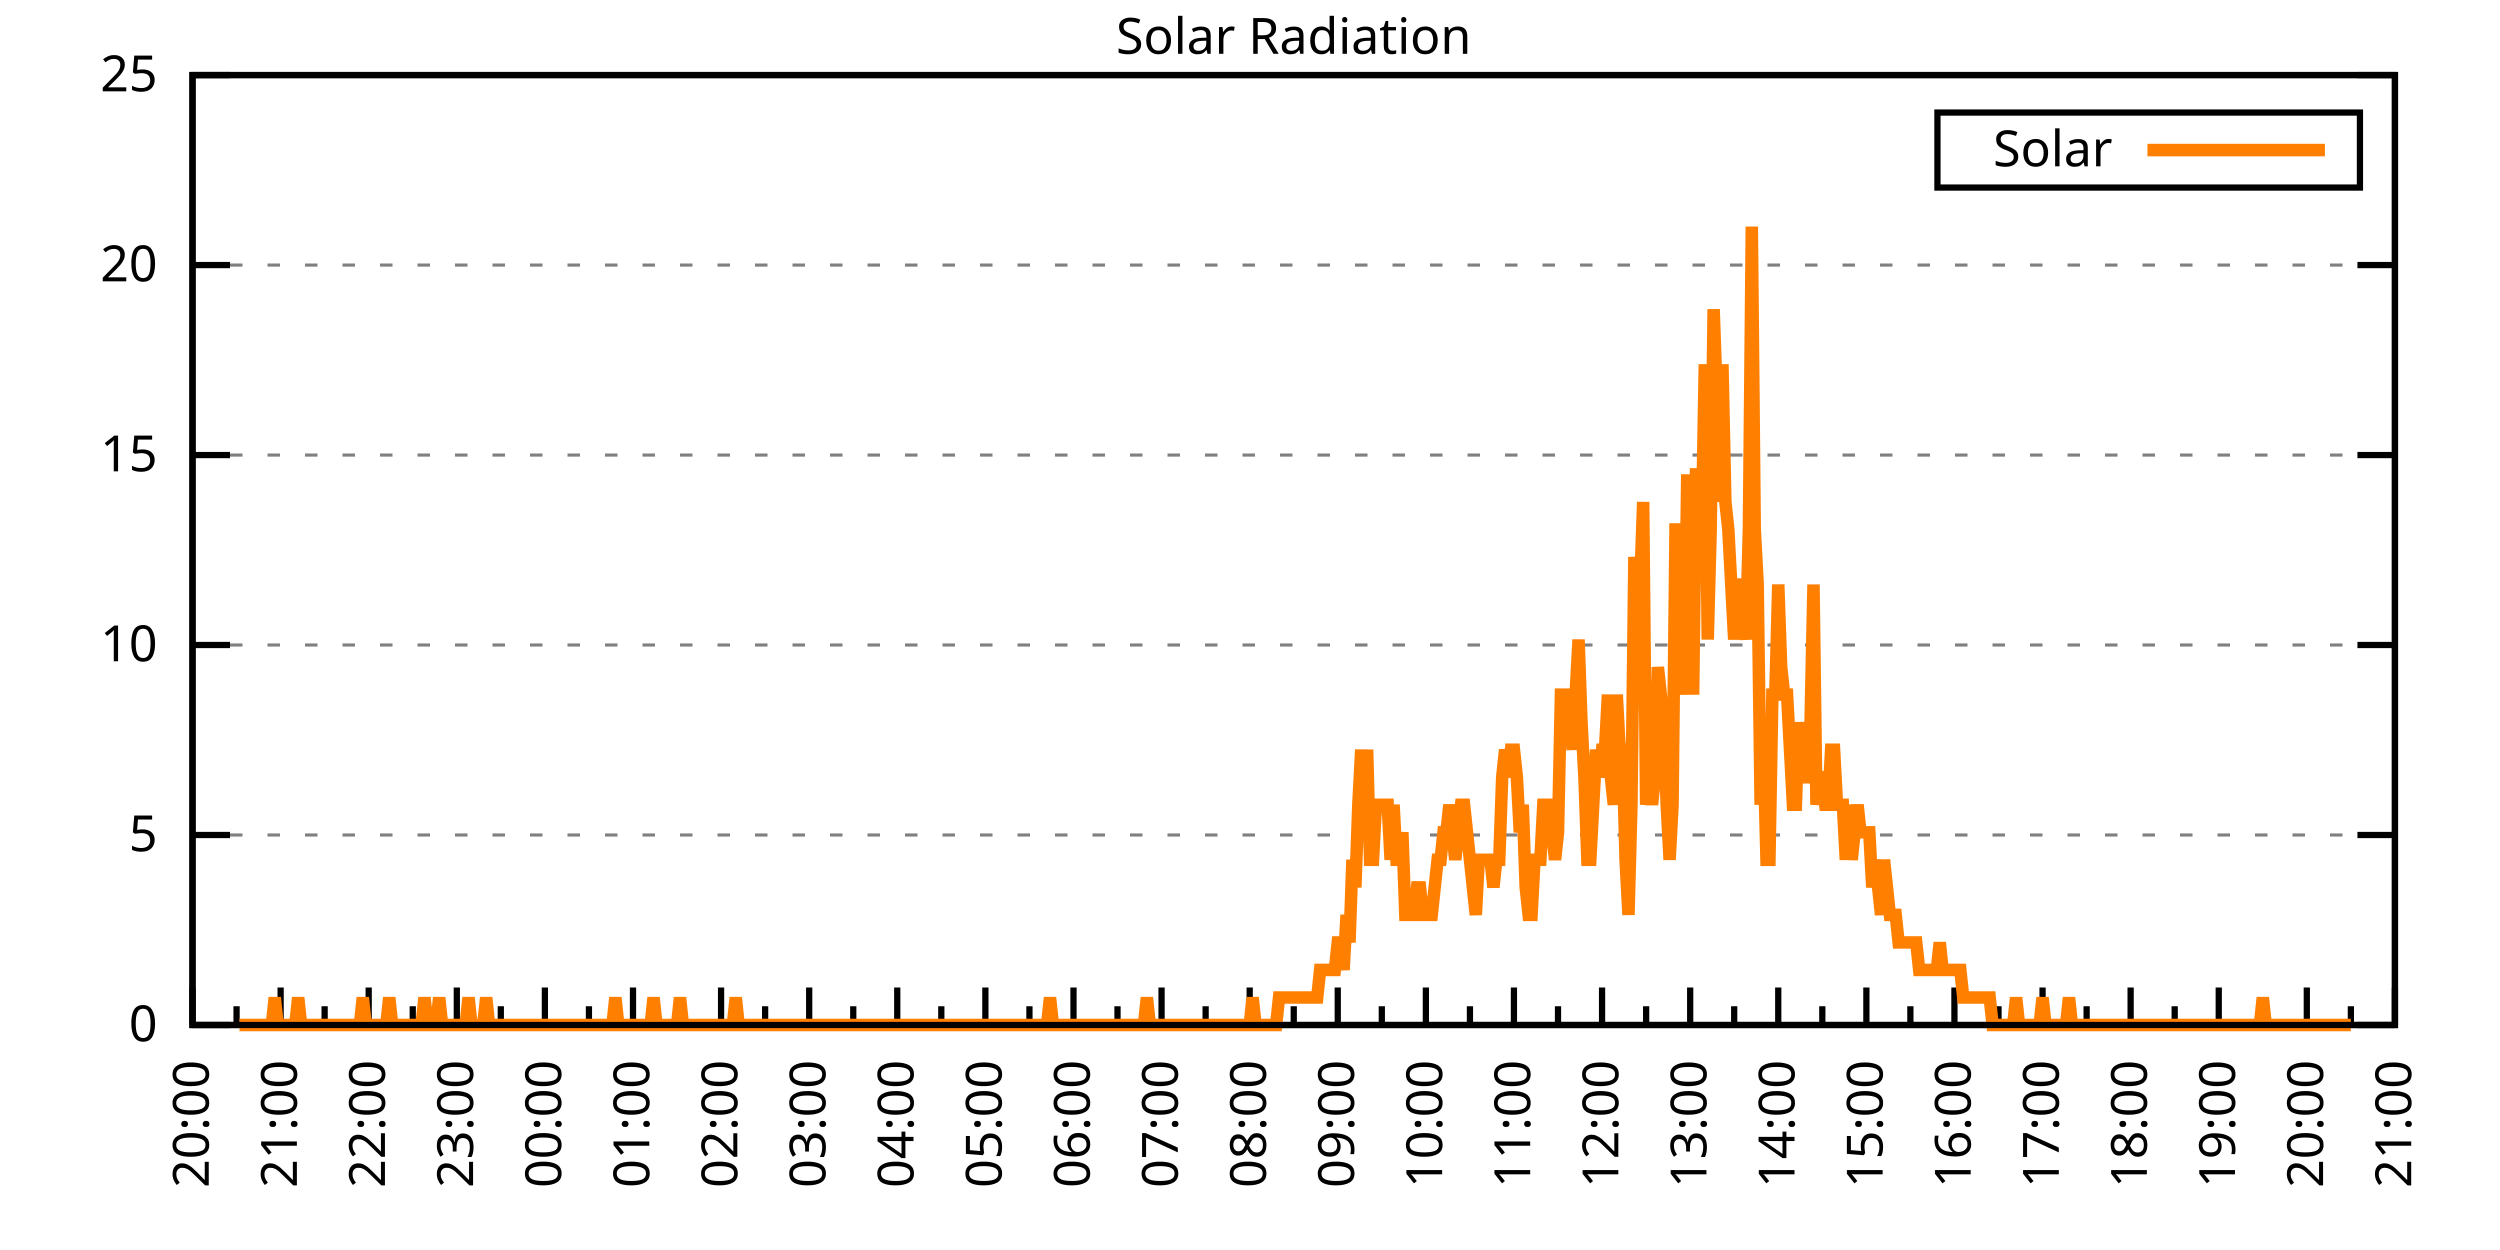
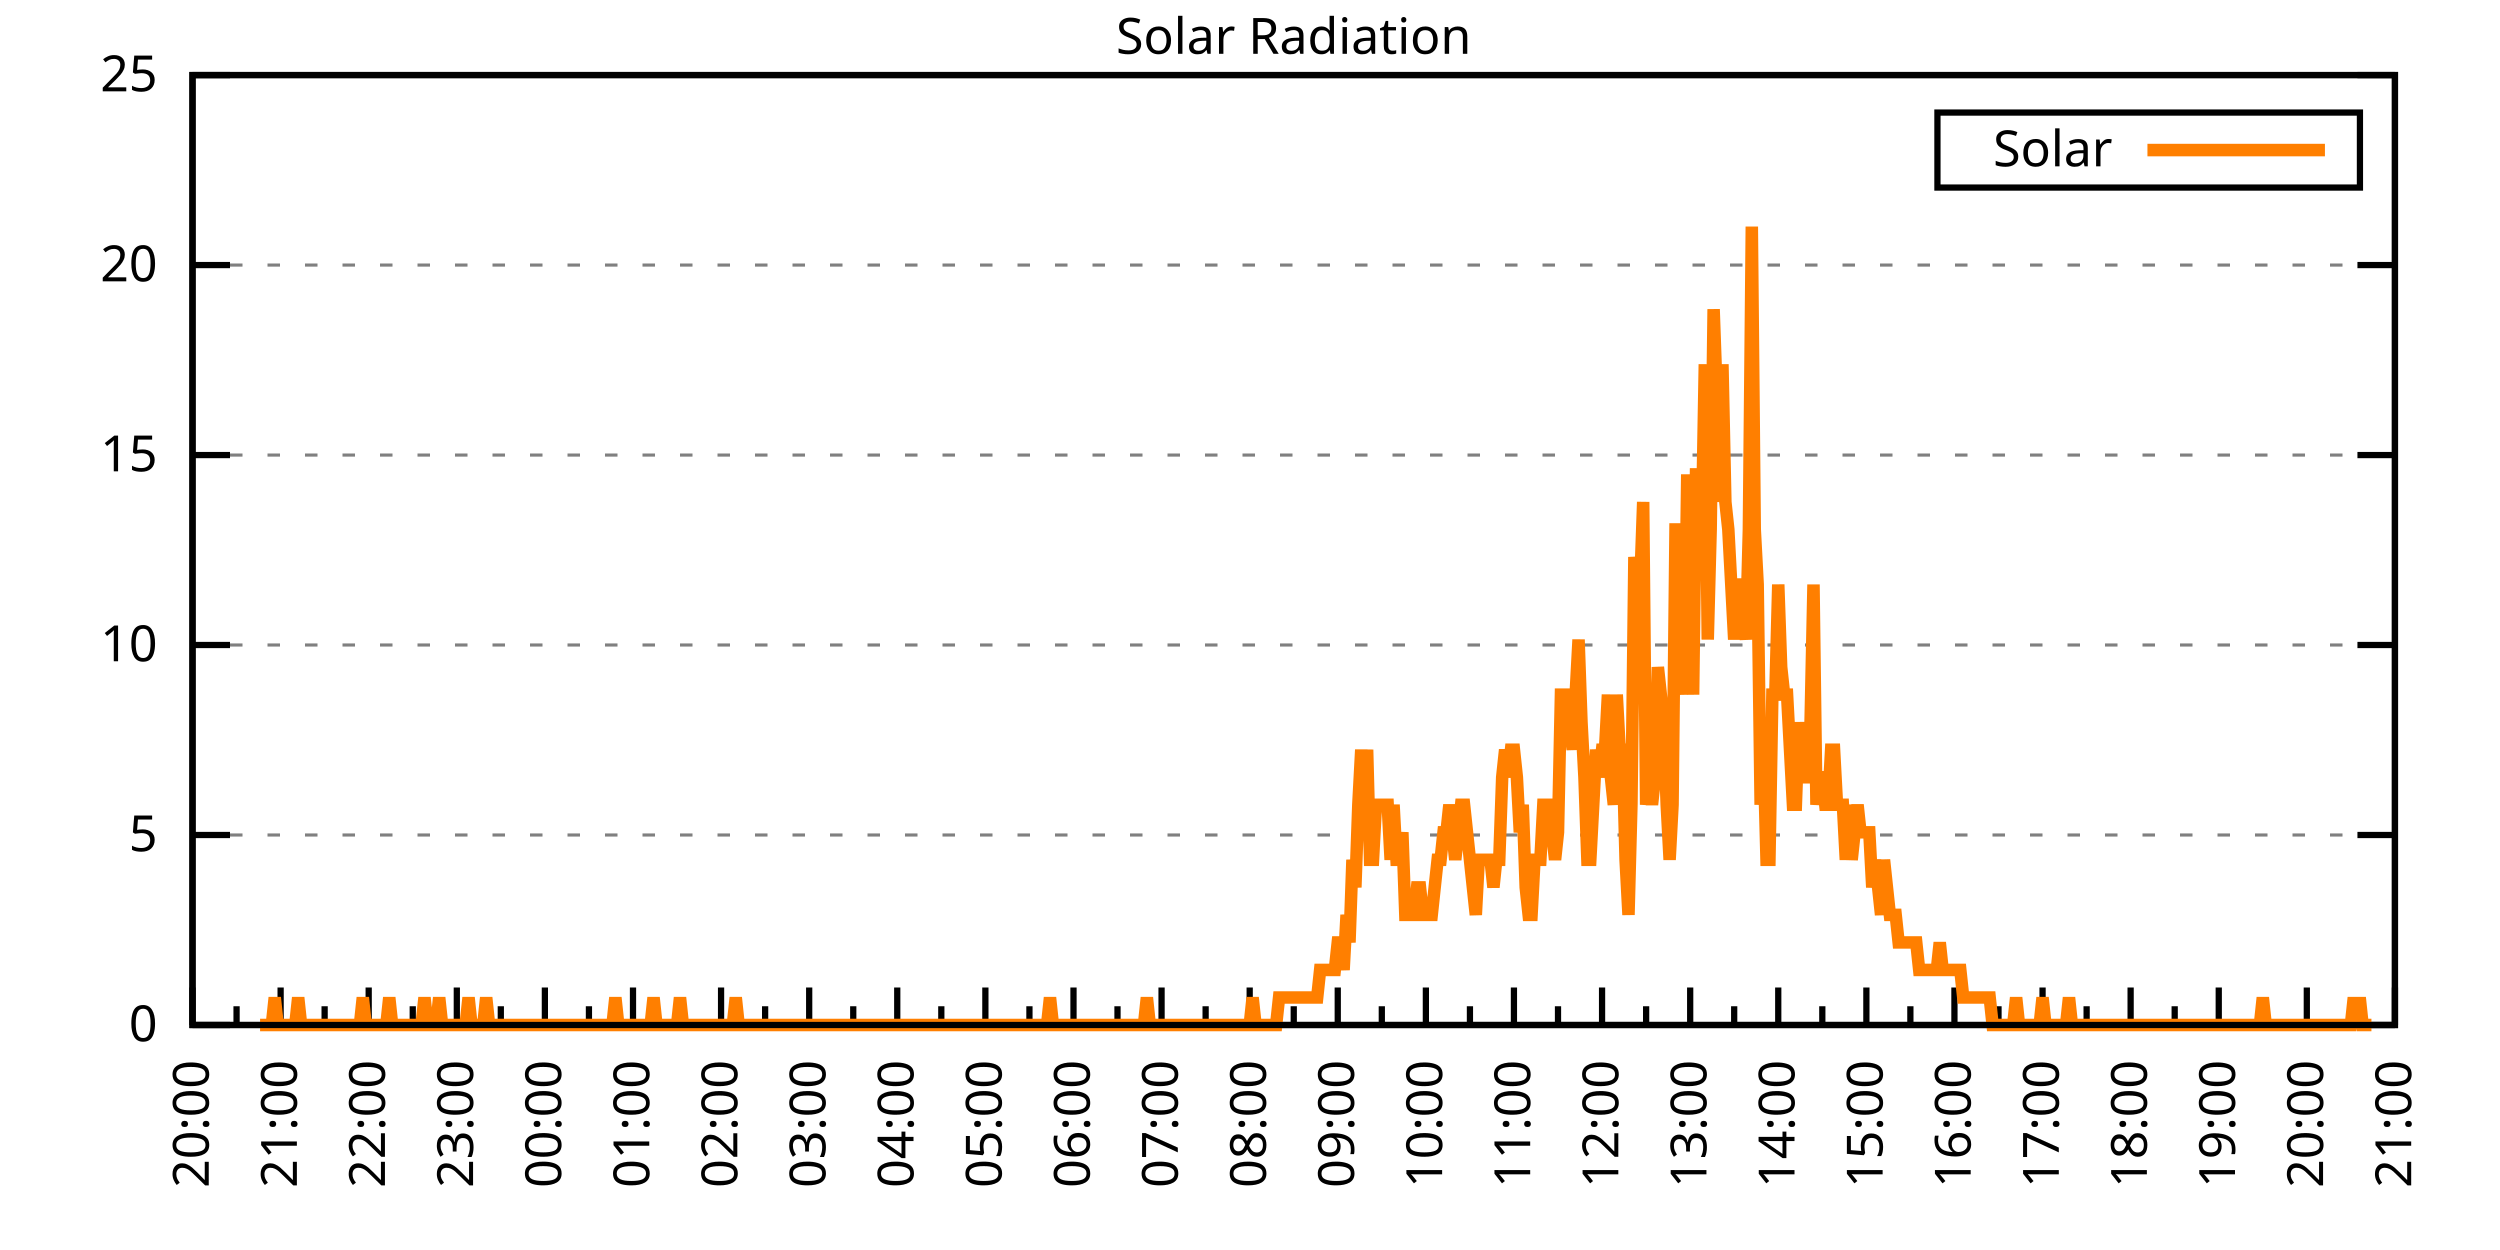
<svg xmlns="http://www.w3.org/2000/svg" xmlns:xlink="http://www.w3.org/1999/xlink" width="400" height="200" viewBox="0 0 400 200">
  <g id="gnuplot_canvas">
    <rect x="0" y="0" width="400" height="200" fill="none" />
    <defs>
      <circle id="gpDot" r="0.5" stroke-width="0.5" stroke="currentColor" />
      <path id="gpPt0" stroke-width="0.333" stroke="currentColor" d="M-1,0 h2 M0,-1 v2" />
      <path id="gpPt1" stroke-width="0.333" stroke="currentColor" d="M-1,-1 L1,1 M1,-1 L-1,1" />
      <path id="gpPt2" stroke-width="0.333" stroke="currentColor" d="M-1,0 L1,0 M0,-1 L0,1 M-1,-1 L1,1 M-1,1 L1,-1" />
      <rect id="gpPt3" stroke-width="0.333" stroke="currentColor" x="-1" y="-1" width="2" height="2" />
      <rect id="gpPt4" stroke-width="0.333" stroke="currentColor" fill="currentColor" x="-1" y="-1" width="2" height="2" />
      <circle id="gpPt5" stroke-width="0.333" stroke="currentColor" cx="0" cy="0" r="1" />
      <use xlink:href="#gpPt5" id="gpPt6" fill="currentColor" stroke="none" />
      <path id="gpPt7" stroke-width="0.333" stroke="currentColor" d="M0,-1.33 L-1.33,0.67 L1.33,0.67 z" />
      <use xlink:href="#gpPt7" id="gpPt8" fill="currentColor" stroke="none" />
      <use xlink:href="#gpPt7" id="gpPt9" stroke="currentColor" transform="rotate(180)" />
      <use xlink:href="#gpPt9" id="gpPt10" fill="currentColor" stroke="none" />
      <use xlink:href="#gpPt3" id="gpPt11" stroke="currentColor" transform="rotate(45)" />
      <use xlink:href="#gpPt11" id="gpPt12" fill="currentColor" stroke="none" />
      <path id="gpPt13" stroke-width="0.333" stroke="currentColor" d="M0,1.330 L1.265,0.411 L0.782,-1.067 L-0.782,-1.076 L-1.265,0.411 z" />
      <use xlink:href="#gpPt13" id="gpPt14" fill="currentColor" stroke="none" />
      <filter id="textbox" filterUnits="objectBoundingBox" x="0" y="0" height="1" width="1">
        <feFlood flood-color="white" flood-opacity="1" result="bgnd" />
        <feComposite in="SourceGraphic" in2="bgnd" operator="atop" />
      </filter>
      <filter id="greybox" filterUnits="objectBoundingBox" x="0" y="0" height="1" width="1">
        <feFlood flood-color="lightgrey" flood-opacity="1" result="grey" />
        <feComposite in="SourceGraphic" in2="grey" operator="atop" />
      </filter>
    </defs>
    <g fill="none" color="white" stroke="currentColor" stroke-width="1.00" stroke-linecap="butt" stroke-linejoin="miter">
</g>
    <g fill="none" color="black" stroke="currentColor" stroke-width="1.00" stroke-linecap="butt" stroke-linejoin="miter">
      <g stroke="none" shape-rendering="crispEdges">
        <polygon fill="rgb(255, 255, 255)" points="30.80,164.00 383.18,164.00 383.18,12.02 30.80,12.02 " />
      </g>
    </g>
    <g fill="none" color="black" stroke="currentColor" stroke-width="1.00" stroke-linecap="butt" stroke-linejoin="miter">
</g>
    <g fill="none" color="black" stroke="black" stroke-width="0.50" stroke-linecap="butt" stroke-linejoin="miter">
</g>
    <g fill="none" color="gray" stroke="currentColor" stroke-width="0.50" stroke-linecap="butt" stroke-linejoin="miter">
      <path stroke="gray" stroke-dasharray="2,4" class="gridline" d="M30.80,164.00 L383.19,164.00  " />
    </g>
    <g fill="none" color="gray" stroke="gray" stroke-width="1.00" stroke-linecap="butt" stroke-linejoin="miter">
</g>
    <g fill="none" color="black" stroke="currentColor" stroke-width="1.00" stroke-linecap="butt" stroke-linejoin="miter">
      <path stroke="black" d="M30.80,164.00 L36.80,164.00 M383.19,164.00 L377.19,164.00  " />
      <g transform="translate(25.20,166.60)" stroke="none" fill="black" font-family="Sans" font-size="8.00" text-anchor="end">
        <text>
          <tspan font-family="Sans"> 0</tspan>
        </text>
      </g>
    </g>
    <g fill="none" color="black" stroke="currentColor" stroke-width="1.00" stroke-linecap="butt" stroke-linejoin="miter">
</g>
    <g fill="none" color="black" stroke="black" stroke-width="0.50" stroke-linecap="butt" stroke-linejoin="miter">
</g>
    <g fill="none" color="gray" stroke="currentColor" stroke-width="0.50" stroke-linecap="butt" stroke-linejoin="miter">
      <path stroke="gray" stroke-dasharray="2,4" class="gridline" d="M30.80,133.60 L383.19,133.60  " />
    </g>
    <g fill="none" color="gray" stroke="gray" stroke-width="1.00" stroke-linecap="butt" stroke-linejoin="miter">
</g>
    <g fill="none" color="black" stroke="currentColor" stroke-width="1.00" stroke-linecap="butt" stroke-linejoin="miter">
      <path stroke="black" d="M30.80,133.60 L36.80,133.60 M383.19,133.60 L377.19,133.60  " />
      <g transform="translate(25.20,136.20)" stroke="none" fill="black" font-family="Sans" font-size="8.00" text-anchor="end">
        <text>
          <tspan font-family="Sans"> 5</tspan>
        </text>
      </g>
    </g>
    <g fill="none" color="black" stroke="currentColor" stroke-width="1.00" stroke-linecap="butt" stroke-linejoin="miter">
</g>
    <g fill="none" color="black" stroke="black" stroke-width="0.50" stroke-linecap="butt" stroke-linejoin="miter">
</g>
    <g fill="none" color="gray" stroke="currentColor" stroke-width="0.50" stroke-linecap="butt" stroke-linejoin="miter">
      <path stroke="gray" stroke-dasharray="2,4" class="gridline" d="M30.80,103.20 L383.19,103.20  " />
    </g>
    <g fill="none" color="gray" stroke="gray" stroke-width="1.00" stroke-linecap="butt" stroke-linejoin="miter">
</g>
    <g fill="none" color="black" stroke="currentColor" stroke-width="1.00" stroke-linecap="butt" stroke-linejoin="miter">
      <path stroke="black" d="M30.80,103.20 L36.80,103.20 M383.19,103.20 L377.19,103.20  " />
      <g transform="translate(25.20,105.80)" stroke="none" fill="black" font-family="Sans" font-size="8.00" text-anchor="end">
        <text>
          <tspan font-family="Sans"> 10</tspan>
        </text>
      </g>
    </g>
    <g fill="none" color="black" stroke="currentColor" stroke-width="1.00" stroke-linecap="butt" stroke-linejoin="miter">
</g>
    <g fill="none" color="black" stroke="black" stroke-width="0.50" stroke-linecap="butt" stroke-linejoin="miter">
</g>
    <g fill="none" color="gray" stroke="currentColor" stroke-width="0.50" stroke-linecap="butt" stroke-linejoin="miter">
      <path stroke="gray" stroke-dasharray="2,4" class="gridline" d="M30.80,72.81 L383.19,72.81  " />
    </g>
    <g fill="none" color="gray" stroke="gray" stroke-width="1.00" stroke-linecap="butt" stroke-linejoin="miter">
</g>
    <g fill="none" color="black" stroke="currentColor" stroke-width="1.00" stroke-linecap="butt" stroke-linejoin="miter">
      <path stroke="black" d="M30.80,72.81 L36.80,72.81 M383.19,72.81 L377.19,72.81  " />
      <g transform="translate(25.20,75.41)" stroke="none" fill="black" font-family="Sans" font-size="8.00" text-anchor="end">
        <text>
          <tspan font-family="Sans"> 15</tspan>
        </text>
      </g>
    </g>
    <g fill="none" color="black" stroke="currentColor" stroke-width="1.00" stroke-linecap="butt" stroke-linejoin="miter">
</g>
    <g fill="none" color="black" stroke="black" stroke-width="0.50" stroke-linecap="butt" stroke-linejoin="miter">
</g>
    <g fill="none" color="gray" stroke="currentColor" stroke-width="0.50" stroke-linecap="butt" stroke-linejoin="miter">
      <path stroke="gray" stroke-dasharray="2,4" class="gridline" d="M30.80,42.41 L383.19,42.41  " />
    </g>
    <g fill="none" color="gray" stroke="gray" stroke-width="1.00" stroke-linecap="butt" stroke-linejoin="miter">
</g>
    <g fill="none" color="black" stroke="currentColor" stroke-width="1.00" stroke-linecap="butt" stroke-linejoin="miter">
      <path stroke="black" d="M30.80,42.41 L36.80,42.41 M383.19,42.41 L377.19,42.41  " />
      <g transform="translate(25.20,45.01)" stroke="none" fill="black" font-family="Sans" font-size="8.00" text-anchor="end">
        <text>
          <tspan font-family="Sans"> 20</tspan>
        </text>
      </g>
    </g>
    <g fill="none" color="black" stroke="currentColor" stroke-width="1.00" stroke-linecap="butt" stroke-linejoin="miter">
</g>
    <g fill="none" color="black" stroke="black" stroke-width="0.50" stroke-linecap="butt" stroke-linejoin="miter">
</g>
    <g fill="none" color="gray" stroke="currentColor" stroke-width="0.50" stroke-linecap="butt" stroke-linejoin="miter">
      <path stroke="gray" stroke-dasharray="2,4" class="gridline" d="M30.80,12.01 L383.19,12.01  " />
    </g>
    <g fill="none" color="gray" stroke="gray" stroke-width="1.00" stroke-linecap="butt" stroke-linejoin="miter">
</g>
    <g fill="none" color="black" stroke="currentColor" stroke-width="1.00" stroke-linecap="butt" stroke-linejoin="miter">
      <path stroke="black" d="M30.80,12.01 L36.80,12.01 M383.19,12.01 L377.19,12.01  " />
      <g transform="translate(25.20,14.61)" stroke="none" fill="black" font-family="Sans" font-size="8.00" text-anchor="end">
        <text>
          <tspan font-family="Sans"> 25</tspan>
        </text>
      </g>
    </g>
    <g fill="none" color="black" stroke="currentColor" stroke-width="1.00" stroke-linecap="butt" stroke-linejoin="miter">
      <path stroke="black" d="M30.80,164.00 L30.80,158.00  " />
      <g transform="translate(33.40,169.60) rotate(270)" stroke="none" fill="black" font-family="Sans" font-size="8.00" text-anchor="end">
        <text>
          <tspan font-family="Sans">20:00</tspan>
        </text>
      </g>
    </g>
    <g fill="none" color="black" stroke="currentColor" stroke-width="1.00" stroke-linecap="butt" stroke-linejoin="miter">
      <path stroke="black" d="M37.85,164.00 L37.85,161.00 M44.90,164.00 L44.90,158.00  " />
      <g transform="translate(47.50,169.60) rotate(270)" stroke="none" fill="black" font-family="Sans" font-size="8.00" text-anchor="end">
        <text>
          <tspan font-family="Sans">21:00</tspan>
        </text>
      </g>
    </g>
    <g fill="none" color="black" stroke="currentColor" stroke-width="1.00" stroke-linecap="butt" stroke-linejoin="miter">
      <path stroke="black" d="M51.94,164.00 L51.94,161.00 M58.99,164.00 L58.99,158.00  " />
      <g transform="translate(61.59,169.60) rotate(270)" stroke="none" fill="black" font-family="Sans" font-size="8.00" text-anchor="end">
        <text>
          <tspan font-family="Sans">22:00</tspan>
        </text>
      </g>
    </g>
    <g fill="none" color="black" stroke="currentColor" stroke-width="1.00" stroke-linecap="butt" stroke-linejoin="miter">
      <path stroke="black" d="M66.04,164.00 L66.04,161.00 M73.09,164.00 L73.09,158.00  " />
      <g transform="translate(75.69,169.60) rotate(270)" stroke="none" fill="black" font-family="Sans" font-size="8.00" text-anchor="end">
        <text>
          <tspan font-family="Sans">23:00</tspan>
        </text>
      </g>
    </g>
    <g fill="none" color="black" stroke="currentColor" stroke-width="1.00" stroke-linecap="butt" stroke-linejoin="miter">
      <path stroke="black" d="M80.13,164.00 L80.13,161.00 M87.18,164.00 L87.18,158.00  " />
      <g transform="translate(89.78,169.60) rotate(270)" stroke="none" fill="black" font-family="Sans" font-size="8.00" text-anchor="end">
        <text>
          <tspan font-family="Sans">00:00</tspan>
        </text>
      </g>
    </g>
    <g fill="none" color="black" stroke="currentColor" stroke-width="1.00" stroke-linecap="butt" stroke-linejoin="miter">
      <path stroke="black" d="M94.23,164.00 L94.23,161.00 M101.28,164.00 L101.28,158.00  " />
      <g transform="translate(103.88,169.60) rotate(270)" stroke="none" fill="black" font-family="Sans" font-size="8.00" text-anchor="end">
        <text>
          <tspan font-family="Sans">01:00</tspan>
        </text>
      </g>
    </g>
    <g fill="none" color="black" stroke="currentColor" stroke-width="1.00" stroke-linecap="butt" stroke-linejoin="miter">
      <path stroke="black" d="M108.33,164.00 L108.33,161.00 M115.37,164.00 L115.37,158.00  " />
      <g transform="translate(117.97,169.60) rotate(270)" stroke="none" fill="black" font-family="Sans" font-size="8.00" text-anchor="end">
        <text>
          <tspan font-family="Sans">02:00</tspan>
        </text>
      </g>
    </g>
    <g fill="none" color="black" stroke="currentColor" stroke-width="1.00" stroke-linecap="butt" stroke-linejoin="miter">
      <path stroke="black" d="M122.42,164.00 L122.42,161.00 M129.47,164.00 L129.47,158.00  " />
      <g transform="translate(132.07,169.60) rotate(270)" stroke="none" fill="black" font-family="Sans" font-size="8.00" text-anchor="end">
        <text>
          <tspan font-family="Sans">03:00</tspan>
        </text>
      </g>
    </g>
    <g fill="none" color="black" stroke="currentColor" stroke-width="1.00" stroke-linecap="butt" stroke-linejoin="miter">
      <path stroke="black" d="M136.52,164.00 L136.52,161.00 M143.56,164.00 L143.56,158.00  " />
      <g transform="translate(146.16,169.60) rotate(270)" stroke="none" fill="black" font-family="Sans" font-size="8.00" text-anchor="end">
        <text>
          <tspan font-family="Sans">04:00</tspan>
        </text>
      </g>
    </g>
    <g fill="none" color="black" stroke="currentColor" stroke-width="1.00" stroke-linecap="butt" stroke-linejoin="miter">
      <path stroke="black" d="M150.61,164.00 L150.61,161.00 M157.66,164.00 L157.66,158.00  " />
      <g transform="translate(160.26,169.60) rotate(270)" stroke="none" fill="black" font-family="Sans" font-size="8.00" text-anchor="end">
        <text>
          <tspan font-family="Sans">05:00</tspan>
        </text>
      </g>
    </g>
    <g fill="none" color="black" stroke="currentColor" stroke-width="1.00" stroke-linecap="butt" stroke-linejoin="miter">
      <path stroke="black" d="M164.71,164.00 L164.71,161.00 M171.76,164.00 L171.76,158.00  " />
      <g transform="translate(174.36,169.60) rotate(270)" stroke="none" fill="black" font-family="Sans" font-size="8.00" text-anchor="end">
        <text>
          <tspan font-family="Sans">06:00</tspan>
        </text>
      </g>
    </g>
    <g fill="none" color="black" stroke="currentColor" stroke-width="1.00" stroke-linecap="butt" stroke-linejoin="miter">
      <path stroke="black" d="M178.80,164.00 L178.80,161.00 M185.85,164.00 L185.85,158.00  " />
      <g transform="translate(188.45,169.60) rotate(270)" stroke="none" fill="black" font-family="Sans" font-size="8.00" text-anchor="end">
        <text>
          <tspan font-family="Sans">07:00</tspan>
        </text>
      </g>
    </g>
    <g fill="none" color="black" stroke="currentColor" stroke-width="1.00" stroke-linecap="butt" stroke-linejoin="miter">
      <path stroke="black" d="M192.90,164.00 L192.90,161.00 M199.95,164.00 L199.95,158.00  " />
      <g transform="translate(202.55,169.60) rotate(270)" stroke="none" fill="black" font-family="Sans" font-size="8.00" text-anchor="end">
        <text>
          <tspan font-family="Sans">08:00</tspan>
        </text>
      </g>
    </g>
    <g fill="none" color="black" stroke="currentColor" stroke-width="1.00" stroke-linecap="butt" stroke-linejoin="miter">
      <path stroke="black" d="M207.00,164.00 L207.00,161.00 M214.04,164.00 L214.04,158.00  " />
      <g transform="translate(216.64,169.60) rotate(270)" stroke="none" fill="black" font-family="Sans" font-size="8.00" text-anchor="end">
        <text>
          <tspan font-family="Sans">09:00</tspan>
        </text>
      </g>
    </g>
    <g fill="none" color="black" stroke="currentColor" stroke-width="1.00" stroke-linecap="butt" stroke-linejoin="miter">
      <path stroke="black" d="M221.09,164.00 L221.09,161.00 M228.14,164.00 L228.14,158.00  " />
      <g transform="translate(230.74,169.60) rotate(270)" stroke="none" fill="black" font-family="Sans" font-size="8.00" text-anchor="end">
        <text>
          <tspan font-family="Sans">10:00</tspan>
        </text>
      </g>
    </g>
    <g fill="none" color="black" stroke="currentColor" stroke-width="1.00" stroke-linecap="butt" stroke-linejoin="miter">
      <path stroke="black" d="M235.19,164.00 L235.19,161.00 M242.23,164.00 L242.23,158.00  " />
      <g transform="translate(244.83,169.60) rotate(270)" stroke="none" fill="black" font-family="Sans" font-size="8.00" text-anchor="end">
        <text>
          <tspan font-family="Sans">11:00</tspan>
        </text>
      </g>
    </g>
    <g fill="none" color="black" stroke="currentColor" stroke-width="1.00" stroke-linecap="butt" stroke-linejoin="miter">
      <path stroke="black" d="M249.28,164.00 L249.28,161.00 M256.33,164.00 L256.33,158.00  " />
      <g transform="translate(258.93,169.60) rotate(270)" stroke="none" fill="black" font-family="Sans" font-size="8.00" text-anchor="end">
        <text>
          <tspan font-family="Sans">12:00</tspan>
        </text>
      </g>
    </g>
    <g fill="none" color="black" stroke="currentColor" stroke-width="1.00" stroke-linecap="butt" stroke-linejoin="miter">
      <path stroke="black" d="M263.38,164.00 L263.38,161.00 M270.43,164.00 L270.43,158.00  " />
      <g transform="translate(273.03,169.60) rotate(270)" stroke="none" fill="black" font-family="Sans" font-size="8.00" text-anchor="end">
        <text>
          <tspan font-family="Sans">13:00</tspan>
        </text>
      </g>
    </g>
    <g fill="none" color="black" stroke="currentColor" stroke-width="1.00" stroke-linecap="butt" stroke-linejoin="miter">
      <path stroke="black" d="M277.47,164.00 L277.47,161.00 M284.52,164.00 L284.52,158.00  " />
      <g transform="translate(287.12,169.60) rotate(270)" stroke="none" fill="black" font-family="Sans" font-size="8.00" text-anchor="end">
        <text>
          <tspan font-family="Sans">14:00</tspan>
        </text>
      </g>
    </g>
    <g fill="none" color="black" stroke="currentColor" stroke-width="1.00" stroke-linecap="butt" stroke-linejoin="miter">
      <path stroke="black" d="M291.57,164.00 L291.57,161.00 M298.62,164.00 L298.62,158.00  " />
      <g transform="translate(301.22,169.60) rotate(270)" stroke="none" fill="black" font-family="Sans" font-size="8.00" text-anchor="end">
        <text>
          <tspan font-family="Sans">15:00</tspan>
        </text>
      </g>
    </g>
    <g fill="none" color="black" stroke="currentColor" stroke-width="1.00" stroke-linecap="butt" stroke-linejoin="miter">
      <path stroke="black" d="M305.66,164.00 L305.66,161.00 M312.71,164.00 L312.71,158.00  " />
      <g transform="translate(315.31,169.60) rotate(270)" stroke="none" fill="black" font-family="Sans" font-size="8.00" text-anchor="end">
        <text>
          <tspan font-family="Sans">16:00</tspan>
        </text>
      </g>
    </g>
    <g fill="none" color="black" stroke="currentColor" stroke-width="1.00" stroke-linecap="butt" stroke-linejoin="miter">
      <path stroke="black" d="M319.76,164.00 L319.76,161.00 M326.81,164.00 L326.81,158.00  " />
      <g transform="translate(329.41,169.60) rotate(270)" stroke="none" fill="black" font-family="Sans" font-size="8.00" text-anchor="end">
        <text>
          <tspan font-family="Sans">17:00</tspan>
        </text>
      </g>
    </g>
    <g fill="none" color="black" stroke="currentColor" stroke-width="1.00" stroke-linecap="butt" stroke-linejoin="miter">
      <path stroke="black" d="M333.86,164.00 L333.86,161.00 M340.90,164.00 L340.90,158.00  " />
      <g transform="translate(343.50,169.60) rotate(270)" stroke="none" fill="black" font-family="Sans" font-size="8.00" text-anchor="end">
        <text>
          <tspan font-family="Sans">18:00</tspan>
        </text>
      </g>
    </g>
    <g fill="none" color="black" stroke="currentColor" stroke-width="1.00" stroke-linecap="butt" stroke-linejoin="miter">
      <path stroke="black" d="M347.95,164.00 L347.95,161.00 M355.00,164.00 L355.00,158.00  " />
      <g transform="translate(357.60,169.60) rotate(270)" stroke="none" fill="black" font-family="Sans" font-size="8.00" text-anchor="end">
        <text>
          <tspan font-family="Sans">19:00</tspan>
        </text>
      </g>
    </g>
    <g fill="none" color="black" stroke="currentColor" stroke-width="1.00" stroke-linecap="butt" stroke-linejoin="miter">
      <path stroke="black" d="M362.05,164.00 L362.05,161.00 M369.09,164.00 L369.09,158.00  " />
      <g transform="translate(371.69,169.60) rotate(270)" stroke="none" fill="black" font-family="Sans" font-size="8.00" text-anchor="end">
        <text>
          <tspan font-family="Sans">20:00</tspan>
        </text>
      </g>
    </g>
    <g fill="none" color="black" stroke="currentColor" stroke-width="1.00" stroke-linecap="butt" stroke-linejoin="miter">
      <path stroke="black" d="M376.14,164.00 L376.14,161.00 M383.19,164.00 L383.19,158.00  " />
      <g transform="translate(385.79,169.60) rotate(270)" stroke="none" fill="black" font-family="Sans" font-size="8.00" text-anchor="end">
        <text>
          <tspan font-family="Sans">21:00</tspan>
        </text>
      </g>
    </g>
    <g fill="none" color="black" stroke="currentColor" stroke-width="1.00" stroke-linecap="butt" stroke-linejoin="miter">
</g>
    <g fill="none" color="black" stroke="currentColor" stroke-width="1.00" stroke-linecap="butt" stroke-linejoin="miter">
      <path stroke="black" d="M30.80,12.01 L30.80,164.00 L383.19,164.00 L383.19,12.01 L30.80,12.01 Z  " />
    </g>
    <g fill="none" color="black" stroke="currentColor" stroke-width="1.00" stroke-linecap="butt" stroke-linejoin="miter">
      <g transform="translate(6.80,88.01) rotate(270)" stroke="none" fill="black" font-family="Sans" font-size="8.00" text-anchor="middle">
        <text />
      </g>
    </g>
    <g fill="none" color="black" stroke="currentColor" stroke-width="1.00" stroke-linecap="butt" stroke-linejoin="miter">
</g>
    <g fill="none" color="black" stroke="currentColor" stroke-width="1.00" stroke-linecap="butt" stroke-linejoin="miter">
      <path stroke="black" d="M309.99,30.01 L309.99,18.01 L377.59,18.01 L377.59,30.01 L309.99,30.01 Z  " />
    </g>
    <g id="Solar_Radiation_plot_1">
      <g fill="none" color="white" stroke="black" stroke-width="2.00" stroke-linecap="butt" stroke-linejoin="miter">
</g>
      <g fill="none" color="black" stroke="currentColor" stroke-width="2.00" stroke-linecap="butt" stroke-linejoin="miter">
        <g transform="translate(337.99,26.61)" stroke="none" fill="black" font-family="Sans" font-size="8.00" text-anchor="end">
          <text>
            <tspan font-family="Sans">Solar</tspan>
          </text>
        </g>
      </g>
      <g fill="none" color="black" stroke="currentColor" stroke-width="2.00" stroke-linecap="butt" stroke-linejoin="miter">
-         <path stroke="rgb(255, 127,   0)" d="M343.59,24.01 L371.99,24.01 M38.32,164.00 L38.79,164.00 L39.26,164.00 L39.73,164.00 L40.20,164.00 L40.67,164.00   L41.14,164.00 L41.61,164.00 L42.08,164.00 L42.55,164.00 L43.02,164.00 L43.49,164.00 L43.96,159.60 L44.43,164.00   L44.90,164.00 L45.37,164.00 L45.84,164.00 L46.31,164.00 L46.78,164.00 L47.24,164.00 L47.71,159.60 L48.18,164.00   L48.65,164.00 L49.12,164.00 L49.59,164.00 L50.06,164.00 L50.53,164.00 L51.00,164.00 L51.47,164.00 L51.94,164.00   L52.41,164.00 L52.88,164.00 L53.35,164.00 L53.82,164.00 L54.29,164.00 L54.76,164.00 L55.23,164.00 L55.70,164.00   L56.17,164.00 L56.64,164.00 L57.11,164.00 L57.58,164.00 L58.05,159.60 L58.52,164.00 L58.99,164.00 L59.46,164.00   L59.93,164.00 L60.40,164.00 L60.87,164.00 L61.34,164.00 L61.81,164.00 L62.28,159.60 L62.75,164.00 L63.22,164.00   L63.69,164.00 L64.16,164.00 L64.63,164.00 L65.10,164.00 L65.57,164.00 L66.04,164.00 L66.51,164.00 L66.98,164.00   L67.45,164.00 L67.92,159.60 L68.39,164.00 L68.86,164.00 L69.33,164.00 L69.80,164.00 L70.27,159.60 L70.74,164.00   L71.21,164.00 L71.68,164.00 L72.15,164.00 L72.62,164.00 L73.09,164.00 L73.56,164.00 L74.03,164.00 L74.50,164.00   L74.97,159.60 L75.44,164.00 L75.91,164.00 L76.38,164.00 L76.85,164.00 L77.32,164.00 L77.79,159.60 L78.26,164.00   L78.73,164.00 L79.19,164.00 L79.66,164.00 L80.13,164.00 L80.60,164.00 L81.07,164.00 L81.54,164.00 L82.01,164.00   L82.48,164.00 L82.95,164.00 L83.42,164.00 L83.89,164.00 L84.36,164.00 L84.83,164.00 L85.30,164.00 L85.77,164.00   L86.24,164.00 L86.71,164.00 L87.18,164.00 L87.65,164.00 L88.12,164.00 L88.59,164.00 L89.06,164.00 L89.53,164.00   L90.00,164.00 L90.47,164.00 L90.94,164.00 L91.41,164.00 L91.88,164.00 L92.35,164.00 L92.82,164.00 L93.29,164.00   L93.76,164.00 L94.23,164.00 L94.70,164.00 L95.17,164.00 L95.64,164.00 L96.11,164.00 L96.58,164.00 L97.05,164.00   L97.52,164.00 L97.99,164.00 L98.46,159.60 L98.93,164.00 L99.40,164.00 L99.87,164.00 L100.34,164.00 L100.81,164.00   L101.28,164.00 L101.75,164.00 L102.22,164.00 L102.69,164.00 L103.16,164.00 L103.63,164.00 L104.10,164.00 L104.57,159.60   L105.04,164.00 L105.51,164.00 L105.98,164.00 L106.45,164.00 L106.92,164.00 L107.39,164.00 L107.86,164.00 L108.33,164.00   L108.80,159.60 L109.27,164.00 L109.74,164.00 L110.21,164.00 L110.68,164.00 L111.14,164.00 L111.61,164.00 L112.08,164.00   L112.55,164.00 L113.02,164.00 L113.49,164.00 L113.96,164.00 L114.43,164.00 L114.90,164.00 L115.37,164.00 L115.84,164.00   L116.31,164.00 L116.78,164.00 L117.25,164.00 L117.72,159.60 L118.19,164.00 L118.66,164.00 L119.13,164.00 L119.60,164.00   L120.07,164.00 L120.54,164.00 L121.01,164.00 L121.48,164.00 L121.95,164.00 L122.42,164.00 L122.89,164.00 L123.36,164.00   L123.83,164.00 L124.30,164.00 L124.77,164.00 L125.24,164.00 L125.71,164.00 L126.18,164.00 L126.65,164.00 L127.12,164.00   L127.59,164.00 L128.06,164.00 L128.53,164.00 L129.00,164.00 L129.47,164.00 L129.94,164.00 L130.41,164.00 L130.88,164.00   L131.35,164.00 L131.82,164.00 L132.29,164.00 L132.76,164.00 L133.23,164.00 L133.70,164.00 L134.17,164.00 L134.64,164.00   L135.11,164.00 L135.58,164.00 L136.05,164.00 L136.52,164.00 L136.99,164.00 L137.46,164.00 L137.93,164.00 L138.40,164.00   L138.87,164.00 L139.34,164.00 L139.81,164.00 L140.28,164.00 L140.75,164.00 L141.22,164.00 L141.69,164.00 L142.16,164.00   L142.63,164.00 L143.09,164.00 L143.56,164.00 L144.03,164.00 L144.50,164.00 L144.97,164.00 L145.44,164.00 L145.91,164.00   L146.38,164.00 L146.85,164.00 L147.32,164.00 L147.79,164.00 L148.26,164.00 L148.73,164.00 L149.20,164.00 L149.67,164.00   L150.14,164.00 L150.61,164.00 L151.08,164.00 L151.55,164.00 L152.02,164.00 L152.49,164.00 L152.96,164.00 L153.43,164.00   L153.90,164.00 L154.37,164.00 L154.84,164.00 L155.31,164.00 L155.78,164.00 L156.25,164.00 L156.72,164.00 L157.19,164.00   L157.66,164.00 L158.13,164.00 L158.60,164.00 L159.07,164.00 L159.54,164.00 L160.01,164.00 L160.48,164.00 L160.95,164.00   L161.42,164.00 L161.89,164.00 L162.36,164.00 L162.83,164.00 L163.30,164.00 L163.77,164.00 L164.24,164.00 L164.71,164.00   L165.18,164.00 L165.65,164.00 L166.12,164.00 L166.59,164.00 L167.06,164.00 L167.53,164.00 L168.00,159.60 L168.47,164.00   L168.94,164.00 L169.41,164.00 L169.88,164.00 L170.35,164.00 L170.82,164.00 L171.29,164.00 L171.76,164.00 L172.23,164.00   L172.70,164.00 L173.17,164.00 L173.64,164.00 L174.11,164.00 L174.58,164.00 L175.04,164.00 L175.51,164.00 L175.98,164.00   L176.45,164.00 L176.92,164.00 L177.39,164.00 L177.86,164.00 L178.33,164.00 L178.80,164.00 L179.27,164.00 L179.74,164.00   L180.21,164.00 L180.68,164.00 L181.15,164.00 L181.62,164.00 L182.09,164.00 L182.56,164.00 L183.03,164.00 L183.50,159.60   L183.97,164.00 L184.44,164.00 L184.91,164.00 L185.38,164.00 L185.85,164.00 L186.32,164.00 L186.79,164.00 L187.26,164.00   L187.73,164.00 L188.20,164.00 L188.67,164.00 L189.14,164.00 L189.61,164.00 L190.08,164.00 L190.55,164.00 L191.02,164.00   L191.49,164.00 L191.96,164.00 L192.43,164.00 L192.90,164.00 L193.37,164.00 L193.84,164.00 L194.31,164.00 L194.78,164.00   L195.25,164.00 L195.72,164.00 L196.19,164.00 L196.66,164.00 L197.13,164.00 L197.60,164.00 L198.07,164.00 L198.54,164.00   L199.01,164.00 L199.48,164.00 L199.95,164.00 L200.42,159.60 L200.89,164.00 L201.36,164.00 L201.83,164.00 L202.30,164.00   L202.77,164.00 L203.24,164.00 L203.71,164.00 L204.18,164.00 L204.65,159.60 L205.12,159.60 L205.59,159.60 L206.06,159.60   L206.53,159.60 L207.00,159.60 L207.46,159.60 L207.93,159.60 L208.40,159.60 L208.87,159.60 L209.34,159.60 L209.81,159.60   L210.28,159.60 L210.75,159.60 L211.22,155.19 L211.69,155.19 L212.16,155.19 L212.63,155.19 L213.10,155.19 L213.57,155.19   L214.04,150.79 L214.51,150.79 L214.98,155.19 L215.45,146.38 L215.92,150.79 L216.39,137.57 L216.86,141.98 L217.33,128.76   L217.80,119.95 L218.27,128.76 L218.74,119.95 L219.21,137.57 L219.68,137.57 L220.15,128.76 L220.62,128.76 L221.09,128.76   L221.56,128.76 L222.03,128.76 L222.50,137.57 L222.97,128.76 L223.44,137.57 L223.91,137.57 L224.38,133.17 L224.85,146.38   L225.32,146.38 L225.79,146.38 L226.26,146.38 L226.73,141.98 L227.20,141.98 L227.67,146.38 L228.14,146.38 L228.61,146.38   L229.08,146.38 L229.55,141.98 L230.02,137.57 L230.49,137.57 L230.96,133.17 L231.43,133.17 L231.90,128.76 L232.37,133.17   L232.84,137.57 L233.31,133.17 L233.78,128.76 L234.25,128.76 L234.72,133.17 L235.19,137.57 L235.66,141.98 L236.13,146.38   L236.60,137.57 L237.07,137.57 L237.54,137.57 L238.01,137.57 L238.48,137.57 L238.95,141.98 L239.41,137.57 L239.88,137.57   L240.35,124.36 L240.82,119.95 L241.29,124.36 L241.76,119.95 L242.23,119.95 L242.70,124.36 L243.17,133.17 L243.64,128.76   L244.11,141.98 L244.58,146.38 L245.05,146.38 L245.52,137.57 L245.99,137.57 L246.46,137.57 L246.93,128.76 L247.40,128.76   L247.87,128.76 L248.34,133.17 L248.81,137.57 L249.28,133.17 L249.75,111.14 L250.22,111.14 L250.69,111.14 L251.16,115.55   L251.63,119.95 L252.10,111.14 L252.57,102.33 L253.04,115.55 L253.51,124.36 L253.98,137.57 L254.45,137.57 L254.92,128.76   L255.39,119.95 L255.86,124.36 L256.33,119.95 L256.80,119.95 L257.27,111.14 L257.74,124.36 L258.21,128.76 L258.68,111.14   L259.15,119.95 L259.62,119.95 L260.09,137.57 L260.56,146.38 L261.03,128.76 L261.50,89.12 L261.97,93.52 L262.44,93.52   L262.91,80.31 L263.38,128.76 L263.85,124.36 L264.32,128.76 L264.79,124.36 L265.26,106.74 L265.73,111.14 L266.20,115.55   L266.67,128.76 L267.14,137.57 L267.61,128.76 L268.08,84.71 L268.55,84.71 L269.02,102.33 L269.49,111.14 L269.96,75.90   L270.43,97.93 L270.90,111.14 L271.36,75.90 L271.83,75.90 L272.30,84.71 L272.77,58.28 L273.24,102.33 L273.71,84.71   L274.18,49.47 L274.65,62.69 L275.12,80.31 L275.59,58.28 L276.06,80.31 L276.53,84.71 L277.00,93.52 L277.47,102.33   L277.94,93.52 L278.41,93.52 L278.88,97.93 L279.35,102.33 L279.82,84.71 L280.29,36.26 L280.76,84.71 L281.23,93.52   L281.70,128.76 L282.17,119.95 L282.64,137.57 L283.11,137.57 L283.58,111.14 L284.05,111.14 L284.52,93.52 L284.99,106.74   L285.46,111.14 L285.93,111.14 L286.40,119.95 L286.87,128.76 L287.34,128.76 L287.81,115.55 L288.28,124.36 L288.75,124.36   L289.22,119.95 L289.69,115.55 L290.16,93.52 L290.63,128.76 L291.10,124.36 L291.57,124.36 L292.04,128.76 L292.51,128.76   L292.98,119.95 L293.45,119.95 L293.92,128.76 L294.39,128.76 L294.86,128.76 L295.33,137.57 L295.80,128.76 L296.27,137.57   L296.74,133.17 L297.21,128.76 L297.68,133.17 L298.15,133.17 L298.62,133.17 L299.09,133.17 L299.56,141.98 L300.03,137.57   L300.50,141.98 L300.97,146.38 L301.44,137.57 L301.91,141.98 L302.38,146.38 L302.85,146.38 L303.31,146.38 L303.78,150.79   L304.25,150.79 L304.72,150.79 L305.19,150.79 L305.66,150.79 L306.13,150.79 L306.60,150.79 L307.07,155.19 L307.54,155.19   L308.01,155.19 L308.48,155.19 L308.95,155.19 L309.42,155.19 L309.89,155.19 L310.36,150.79 L310.83,155.19 L311.30,155.19   L311.77,155.19 L312.24,155.19 L312.71,155.19 L313.18,155.19 L313.65,155.19 L314.12,159.60 L314.59,159.60 L315.06,159.60   L315.53,159.60 L316.00,159.60 L316.47,159.60 L316.94,159.60 L317.41,159.60 L317.88,159.60 L318.35,159.60 L318.82,164.00   L319.29,164.00 L319.76,164.00 L320.23,164.00 L320.70,164.00 L321.17,164.00 L321.64,164.00 L322.11,164.00 L322.58,159.60   L323.05,164.00 L323.52,164.00 L323.99,164.00 L324.46,164.00 L324.93,164.00 L325.40,164.00 L325.87,164.00 L326.34,164.00   L326.81,159.60 L327.28,164.00 L327.75,164.00 L328.22,164.00 L328.69,164.00 L329.16,164.00 L329.63,164.00 L330.10,164.00   L330.57,164.00 L331.04,159.60 L331.51,164.00 L331.98,164.00 L332.45,164.00 L332.92,164.00 L333.39,164.00 L333.86,164.00   L334.33,164.00 L334.80,164.00 L335.26,164.00 L335.73,164.00 L336.20,164.00 L336.67,164.00 L337.14,164.00 L337.61,164.00   L338.08,164.00 L338.55,164.00 L339.02,164.00 L339.49,164.00 L339.96,164.00 L340.43,164.00 L340.90,164.00 L341.37,164.00   L341.84,164.00 L342.31,164.00 L342.78,164.00 L343.25,164.00 L343.72,164.00 L344.19,164.00 L344.66,164.00 L345.13,164.00   L345.60,164.00 L346.07,164.00 L346.54,164.00 L347.01,164.00 L347.48,164.00 L347.95,164.00 L348.42,164.00 L348.89,164.00   L349.36,164.00 L349.83,164.00 L350.30,164.00 L350.77,164.00 L351.24,164.00 L351.71,164.00 L352.18,164.00 L352.65,164.00   L353.12,164.00 L353.59,164.00 L354.06,164.00 L354.53,164.00 L355.00,164.00 L355.47,164.00 L355.94,164.00 L356.41,164.00   L356.88,164.00 L357.35,164.00 L357.82,164.00 L358.29,164.00 L358.76,164.00 L359.23,164.00 L359.70,164.00 L360.17,164.00   L360.64,164.00 L361.11,164.00 L361.58,164.00 L362.05,159.60 L362.52,164.00 L362.99,164.00 L363.46,164.00 L363.93,164.00   L364.40,164.00 L364.87,164.00 L365.34,164.00 L365.81,164.00 L366.28,164.00 L366.75,164.00 L367.21,164.00 L367.68,164.00   L368.15,164.00 L368.62,164.00 L369.09,164.00 L369.56,164.00 L370.03,164.00 L370.50,164.00 L370.97,164.00 L371.44,164.00   L371.91,164.00 L372.38,164.00 L372.85,164.00 L373.32,164.00 L373.79,164.00 L374.26,164.00 L374.73,164.00 L375.20,164.00   L375.67,164.00 L376.14,164.00  " />
+         <path stroke="rgb(255, 127,   0)" d="M343.59,24.01 L371.99,24.01 M41.61,164.00 L42.08,164.00 L42.55,164.00 L43.02,164.00 L43.49,164.00 L43.96,159.60   L44.43,164.00 L44.90,164.00 L45.37,164.00 L45.84,164.00 L46.31,164.00 L46.78,164.00 L47.24,164.00 L47.71,159.60   L48.18,164.00 L48.65,164.00 L49.12,164.00 L49.59,164.00 L50.06,164.00 L50.53,164.00 L51.00,164.00 L51.47,164.00   L51.94,164.00 L52.41,164.00 L52.88,164.00 L53.35,164.00 L53.82,164.00 L54.29,164.00 L54.76,164.00 L55.23,164.00   L55.70,164.00 L56.17,164.00 L56.64,164.00 L57.11,164.00 L57.58,164.00 L58.05,159.60 L58.52,164.00 L58.99,164.00   L59.46,164.00 L59.93,164.00 L60.40,164.00 L60.87,164.00 L61.34,164.00 L61.81,164.00 L62.28,159.60 L62.75,164.00   L63.22,164.00 L63.69,164.00 L64.16,164.00 L64.63,164.00 L65.10,164.00 L65.57,164.00 L66.04,164.00 L66.51,164.00   L66.98,164.00 L67.45,164.00 L67.92,159.60 L68.39,164.00 L68.86,164.00 L69.33,164.00 L69.80,164.00 L70.27,159.60   L70.74,164.00 L71.21,164.00 L71.68,164.00 L72.15,164.00 L72.62,164.00 L73.09,164.00 L73.56,164.00 L74.03,164.00   L74.50,164.00 L74.97,159.60 L75.44,164.00 L75.91,164.00 L76.38,164.00 L76.85,164.00 L77.32,164.00 L77.79,159.60   L78.26,164.00 L78.73,164.00 L79.19,164.00 L79.66,164.00 L80.13,164.00 L80.60,164.00 L81.07,164.00 L81.54,164.00   L82.01,164.00 L82.48,164.00 L82.95,164.00 L83.42,164.00 L83.89,164.00 L84.36,164.00 L84.83,164.00 L85.30,164.00   L85.77,164.00 L86.24,164.00 L86.71,164.00 L87.18,164.00 L87.65,164.00 L88.12,164.00 L88.59,164.00 L89.06,164.00   L89.53,164.00 L90.00,164.00 L90.47,164.00 L90.94,164.00 L91.41,164.00 L91.88,164.00 L92.35,164.00 L92.82,164.00   L93.29,164.00 L93.76,164.00 L94.23,164.00 L94.70,164.00 L95.17,164.00 L95.64,164.00 L96.11,164.00 L96.58,164.00   L97.05,164.00 L97.52,164.00 L97.99,164.00 L98.46,159.60 L98.93,164.00 L99.40,164.00 L99.87,164.00 L100.34,164.00   L100.81,164.00 L101.28,164.00 L101.75,164.00 L102.22,164.00 L102.69,164.00 L103.16,164.00 L103.63,164.00 L104.10,164.00   L104.57,159.60 L105.04,164.00 L105.51,164.00 L105.98,164.00 L106.45,164.00 L106.92,164.00 L107.39,164.00 L107.86,164.00   L108.33,164.00 L108.80,159.60 L109.27,164.00 L109.74,164.00 L110.21,164.00 L110.68,164.00 L111.14,164.00 L111.61,164.00   L112.08,164.00 L112.55,164.00 L113.02,164.00 L113.49,164.00 L113.96,164.00 L114.43,164.00 L114.90,164.00 L115.37,164.00   L115.84,164.00 L116.31,164.00 L116.78,164.00 L117.25,164.00 L117.72,159.60 L118.19,164.00 L118.66,164.00 L119.13,164.00   L119.60,164.00 L120.07,164.00 L120.54,164.00 L121.01,164.00 L121.48,164.00 L121.95,164.00 L122.42,164.00 L122.89,164.00   L123.36,164.00 L123.83,164.00 L124.30,164.00 L124.77,164.00 L125.24,164.00 L125.71,164.00 L126.18,164.00 L126.65,164.00   L127.12,164.00 L127.59,164.00 L128.06,164.00 L128.53,164.00 L129.00,164.00 L129.47,164.00 L129.94,164.00 L130.41,164.00   L130.88,164.00 L131.35,164.00 L131.82,164.00 L132.29,164.00 L132.76,164.00 L133.23,164.00 L133.70,164.00 L134.17,164.00   L134.64,164.00 L135.11,164.00 L135.58,164.00 L136.05,164.00 L136.52,164.00 L136.99,164.00 L137.46,164.00 L137.93,164.00   L138.40,164.00 L138.87,164.00 L139.34,164.00 L139.81,164.00 L140.28,164.00 L140.75,164.00 L141.22,164.00 L141.69,164.00   L142.16,164.00 L142.63,164.00 L143.09,164.00 L143.56,164.00 L144.03,164.00 L144.50,164.00 L144.97,164.00 L145.44,164.00   L145.91,164.00 L146.38,164.00 L146.85,164.00 L147.32,164.00 L147.79,164.00 L148.26,164.00 L148.73,164.00 L149.20,164.00   L149.67,164.00 L150.14,164.00 L150.61,164.00 L151.08,164.00 L151.55,164.00 L152.02,164.00 L152.49,164.00 L152.96,164.00   L153.43,164.00 L153.90,164.00 L154.37,164.00 L154.84,164.00 L155.31,164.00 L155.78,164.00 L156.25,164.00 L156.72,164.00   L157.19,164.00 L157.66,164.00 L158.13,164.00 L158.60,164.00 L159.07,164.00 L159.54,164.00 L160.01,164.00 L160.48,164.00   L160.95,164.00 L161.42,164.00 L161.89,164.00 L162.36,164.00 L162.83,164.00 L163.30,164.00 L163.77,164.00 L164.24,164.00   L164.71,164.00 L165.18,164.00 L165.65,164.00 L166.12,164.00 L166.59,164.00 L167.06,164.00 L167.53,164.00 L168.00,159.60   L168.47,164.00 L168.94,164.00 L169.41,164.00 L169.88,164.00 L170.35,164.00 L170.82,164.00 L171.29,164.00 L171.76,164.00   L172.23,164.00 L172.70,164.00 L173.17,164.00 L173.64,164.00 L174.11,164.00 L174.58,164.00 L175.04,164.00 L175.51,164.00   L175.98,164.00 L176.45,164.00 L176.92,164.00 L177.39,164.00 L177.86,164.00 L178.33,164.00 L178.80,164.00 L179.27,164.00   L179.74,164.00 L180.21,164.00 L180.68,164.00 L181.15,164.00 L181.62,164.00 L182.09,164.00 L182.56,164.00 L183.03,164.00   L183.50,159.60 L183.97,164.00 L184.44,164.00 L184.91,164.00 L185.38,164.00 L185.85,164.00 L186.32,164.00 L186.79,164.00   L187.26,164.00 L187.73,164.00 L188.20,164.00 L188.67,164.00 L189.14,164.00 L189.61,164.00 L190.08,164.00 L190.55,164.00   L191.02,164.00 L191.49,164.00 L191.96,164.00 L192.43,164.00 L192.90,164.00 L193.37,164.00 L193.84,164.00 L194.31,164.00   L194.78,164.00 L195.25,164.00 L195.72,164.00 L196.19,164.00 L196.66,164.00 L197.13,164.00 L197.60,164.00 L198.07,164.00   L198.54,164.00 L199.01,164.00 L199.48,164.00 L199.95,164.00 L200.42,159.60 L200.89,164.00 L201.36,164.00 L201.83,164.00   L202.30,164.00 L202.77,164.00 L203.24,164.00 L203.71,164.00 L204.18,164.00 L204.65,159.60 L205.12,159.60 L205.59,159.60   L206.06,159.60 L206.53,159.60 L207.00,159.60 L207.46,159.60 L207.93,159.60 L208.40,159.60 L208.87,159.60 L209.34,159.60   L209.81,159.60 L210.28,159.60 L210.75,159.60 L211.22,155.19 L211.69,155.19 L212.16,155.19 L212.63,155.19 L213.10,155.19   L213.57,155.19 L214.04,150.79 L214.51,150.79 L214.98,155.19 L215.45,146.38 L215.92,150.79 L216.39,137.57 L216.86,141.98   L217.33,128.76 L217.80,119.95 L218.27,128.76 L218.74,119.95 L219.21,137.57 L219.68,137.57 L220.15,128.76 L220.62,128.76   L221.09,128.76 L221.56,128.76 L222.03,128.76 L222.50,137.57 L222.97,128.76 L223.44,137.57 L223.91,137.57 L224.38,133.17   L224.85,146.38 L225.32,146.38 L225.79,146.38 L226.26,146.38 L226.73,141.98 L227.20,141.98 L227.67,146.38 L228.14,146.38   L228.61,146.38 L229.08,146.38 L229.55,141.98 L230.02,137.57 L230.49,137.57 L230.96,133.17 L231.43,133.17 L231.90,128.76   L232.37,133.17 L232.84,137.57 L233.31,133.17 L233.78,128.76 L234.25,128.76 L234.72,133.17 L235.19,137.57 L235.66,141.98   L236.13,146.38 L236.60,137.57 L237.07,137.57 L237.54,137.57 L238.01,137.57 L238.48,137.57 L238.95,141.98 L239.41,137.57   L239.88,137.57 L240.35,124.36 L240.82,119.95 L241.29,124.36 L241.76,119.95 L242.23,119.95 L242.70,124.36 L243.17,133.17   L243.64,128.76 L244.11,141.98 L244.58,146.38 L245.05,146.38 L245.52,137.57 L245.99,137.57 L246.46,137.57 L246.93,128.76   L247.40,128.76 L247.87,128.76 L248.34,133.17 L248.81,137.57 L249.28,133.17 L249.75,111.14 L250.22,111.14 L250.69,111.14   L251.16,115.55 L251.63,119.95 L252.10,111.14 L252.57,102.33 L253.04,115.55 L253.51,124.36 L253.98,137.57 L254.45,137.57   L254.92,128.76 L255.39,119.95 L255.86,124.36 L256.33,119.95 L256.80,119.95 L257.27,111.14 L257.74,124.36 L258.21,128.76   L258.68,111.14 L259.15,119.95 L259.62,119.95 L260.09,137.57 L260.56,146.38 L261.03,128.76 L261.50,89.12 L261.97,93.52   L262.44,93.52 L262.91,80.31 L263.38,128.76 L263.85,124.36 L264.32,128.76 L264.79,124.36 L265.26,106.74 L265.73,111.14   L266.20,115.55 L266.67,128.76 L267.14,137.57 L267.61,128.76 L268.08,84.71 L268.55,84.71 L269.02,102.33 L269.49,111.14   L269.96,75.90 L270.43,97.93 L270.90,111.14 L271.36,75.90 L271.83,75.90 L272.30,84.71 L272.77,58.28 L273.24,102.33   L273.71,84.71 L274.18,49.47 L274.65,62.69 L275.12,80.31 L275.59,58.28 L276.06,80.31 L276.53,84.71 L277.00,93.52   L277.47,102.33 L277.94,93.52 L278.41,93.52 L278.88,97.93 L279.35,102.33 L279.82,84.71 L280.29,36.26 L280.76,84.71   L281.23,93.52 L281.70,128.76 L282.17,119.95 L282.64,137.57 L283.11,137.57 L283.58,111.14 L284.05,111.14 L284.52,93.52   L284.99,106.74 L285.46,111.14 L285.93,111.14 L286.40,119.95 L286.87,128.76 L287.34,128.76 L287.81,115.55 L288.28,124.36   L288.75,124.36 L289.22,119.95 L289.69,115.55 L290.16,93.52 L290.63,128.76 L291.10,124.36 L291.57,124.36 L292.04,128.76   L292.51,128.76 L292.98,119.95 L293.45,119.95 L293.92,128.76 L294.39,128.76 L294.86,128.76 L295.33,137.57 L295.80,128.76   L296.27,137.57 L296.74,133.17 L297.21,128.76 L297.68,133.17 L298.15,133.17 L298.62,133.17 L299.09,133.17 L299.56,141.98   L300.03,137.57 L300.50,141.98 L300.97,146.38 L301.44,137.57 L301.91,141.98 L302.38,146.38 L302.85,146.38 L303.31,146.38   L303.78,150.79 L304.25,150.79 L304.72,150.79 L305.19,150.79 L305.66,150.79 L306.13,150.79 L306.60,150.79 L307.07,155.19   L307.54,155.19 L308.01,155.19 L308.48,155.19 L308.95,155.19 L309.42,155.19 L309.89,155.19 L310.36,150.79 L310.83,155.19   L311.30,155.19 L311.77,155.19 L312.24,155.19 L312.71,155.19 L313.18,155.19 L313.65,155.19 L314.12,159.60 L314.59,159.60   L315.06,159.60 L315.53,159.60 L316.00,159.60 L316.47,159.60 L316.94,159.60 L317.41,159.60 L317.88,159.60 L318.35,159.60   L318.82,164.00 L319.29,164.00 L319.76,164.00 L320.23,164.00 L320.70,164.00 L321.17,164.00 L321.64,164.00 L322.11,164.00   L322.58,159.60 L323.05,164.00 L323.52,164.00 L323.99,164.00 L324.46,164.00 L324.93,164.00 L325.40,164.00 L325.87,164.00   L326.34,164.00 L326.81,159.60 L327.28,164.00 L327.75,164.00 L328.22,164.00 L328.69,164.00 L329.16,164.00 L329.63,164.00   L330.10,164.00 L330.57,164.00 L331.04,159.60 L331.51,164.00 L331.98,164.00 L332.45,164.00 L332.92,164.00 L333.39,164.00   L333.86,164.00 L334.33,164.00 L334.80,164.00 L335.26,164.00 L335.73,164.00 L336.20,164.00 L336.67,164.00 L337.14,164.00   L337.61,164.00 L338.08,164.00 L338.55,164.00 L339.02,164.00 L339.49,164.00 L339.96,164.00 L340.43,164.00 L340.90,164.00   L341.37,164.00 L341.84,164.00 L342.31,164.00 L342.78,164.00 L343.25,164.00 L343.72,164.00 L344.19,164.00 L344.66,164.00   L345.13,164.00 L345.60,164.00 L346.07,164.00 L346.54,164.00 L347.01,164.00 L347.48,164.00 L347.95,164.00 L348.42,164.00   L348.89,164.00 L349.36,164.00 L349.83,164.00 L350.30,164.00 L350.77,164.00 L351.24,164.00 L351.71,164.00 L352.18,164.00   L352.65,164.00 L353.12,164.00 L353.59,164.00 L354.06,164.00 L354.53,164.00 L355.00,164.00 L355.47,164.00 L355.94,164.00   L356.41,164.00 L356.88,164.00 L357.35,164.00 L357.82,164.00 L358.29,164.00 L358.76,164.00 L359.23,164.00 L359.70,164.00   L360.17,164.00 L360.64,164.00 L361.11,164.00 L361.58,164.00 L362.05,159.60 L362.52,164.00 L362.99,164.00 L363.46,164.00   L363.93,164.00 L364.40,164.00 L364.87,164.00 L365.34,164.00 L365.81,164.00 L366.28,164.00 L366.75,164.00 L367.21,164.00   L367.68,164.00 L368.15,164.00 L368.62,164.00 L369.09,164.00 L369.56,164.00 L370.03,164.00 L370.50,164.00 L370.97,164.00   L371.44,164.00 L371.91,164.00 L372.38,164.00 L372.85,164.00 L373.32,164.00 L373.79,164.00 L374.26,164.00 L374.73,164.00   L375.20,164.00 L375.67,164.00 L376.14,164.00 L376.61,159.60 L377.08,164.00 L377.55,159.60 L378.02,164.00 L378.49,164.00   L378.96,164.00 L379.43,164.00  " />
      </g>
    </g>
    <g fill="none" color="black" stroke="currentColor" stroke-width="2.00" stroke-linecap="butt" stroke-linejoin="miter">
</g>
    <g fill="none" color="black" stroke="black" stroke-width="1.00" stroke-linecap="butt" stroke-linejoin="miter">
</g>
    <g fill="none" color="black" stroke="currentColor" stroke-width="1.00" stroke-linecap="butt" stroke-linejoin="miter">
      <path stroke="black" d="M30.80,12.01 L30.80,164.00 L383.19,164.00 L383.19,12.01 L30.80,12.01 Z  " />
    </g>
    <g fill="none" color="black" stroke="currentColor" stroke-width="1.00" stroke-linecap="butt" stroke-linejoin="miter">
      <g transform="translate(206.99,8.61)" stroke="none" fill="black" font-family="Sans" font-size="8.00" text-anchor="middle">
        <text>
          <tspan font-family="Sans">Solar Radiation</tspan>
        </text>
      </g>
    </g>
    <g fill="none" color="black" stroke="currentColor" stroke-width="1.00" stroke-linecap="butt" stroke-linejoin="miter">
</g>
  </g>
</svg>
